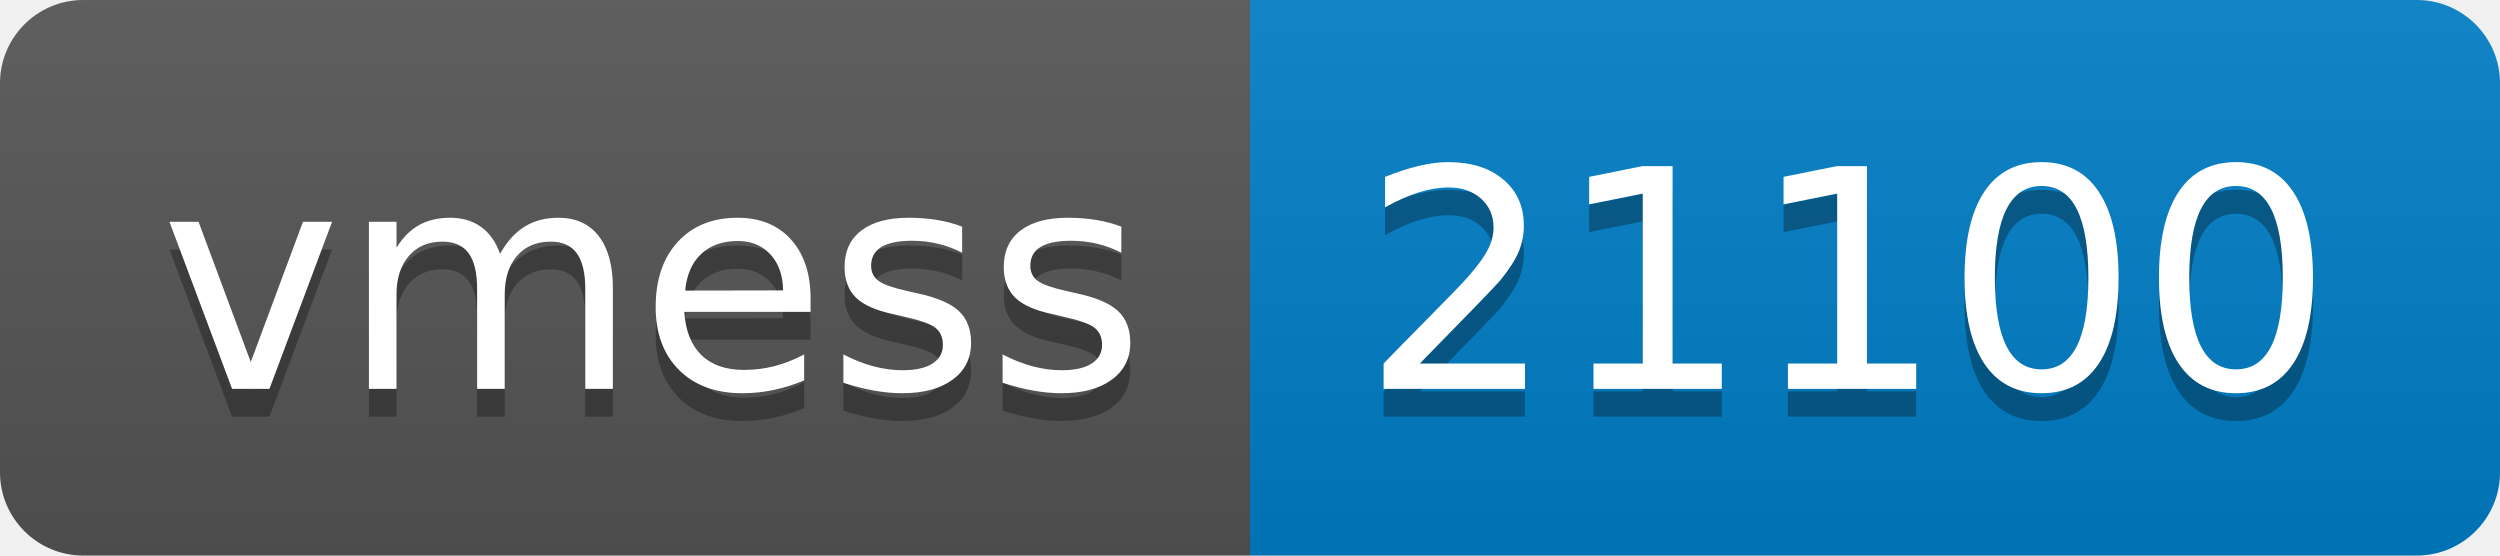
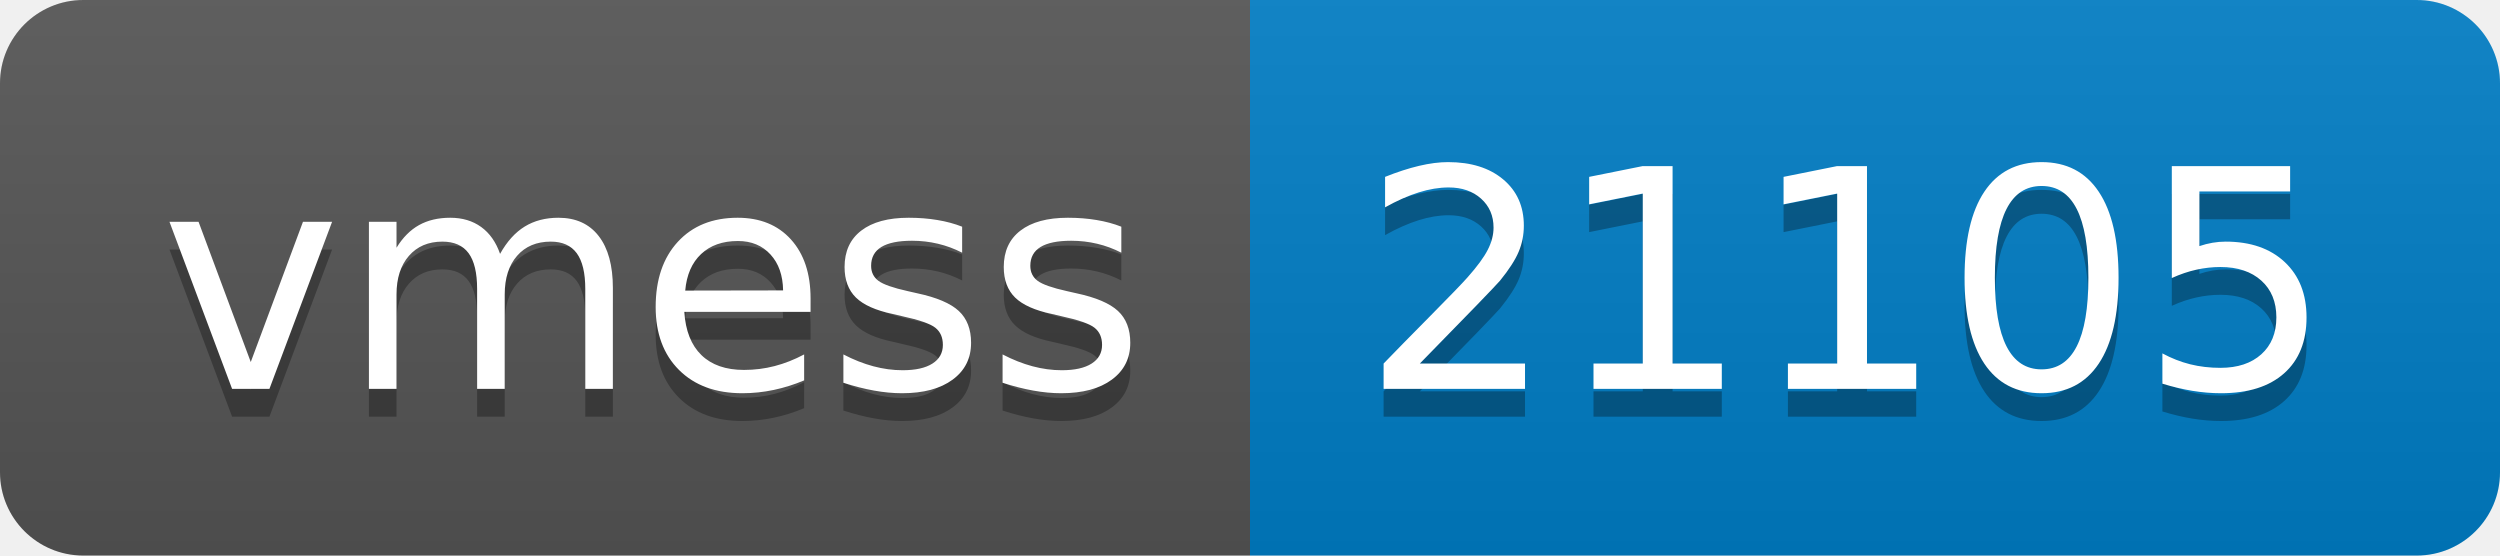
- <svg xmlns="http://www.w3.org/2000/svg" width="90" height="20" role="img" aria-label="vmess: 21100">
+ <svg xmlns="http://www.w3.org/2000/svg" width="90" height="20" role="img" aria-label="vmess: 21105">
  <linearGradient id="s" x2="0" y2="100%">
    <stop offset="0" stop-color="#bbb" stop-opacity=".1" />
    <stop offset="1" stop-opacity=".1" />
  </linearGradient>
  <clipPath id="r">
    <rect width="90" height="20" rx="3" fill="#fff" />
  </clipPath>
  <g clip-path="url(#r)">
    <rect width="45" height="20" fill="#555" />
    <rect x="45" width="45" height="20" fill="#007ec6" />
    <rect width="90" height="20" fill="url(#s)" />
  </g>
  <g fill="#fff" text-anchor="middle" font-family="Verdana,Geneva,DejaVu Sans,sans-serif" text-rendering="geometricPrecision" font-size="110">
    <text aria-hidden="true" x="235" y="150" fill="#010101" fill-opacity=".3" transform="scale(.1)" textLength="350">vmess</text>
    <text x="235" y="140" transform="scale(.1)" fill="#fff" textLength="350">vmess</text>
-     <text aria-hidden="true" x="665" y="150" fill="#010101" fill-opacity=".3" transform="scale(.1)" textLength="350">21100</text>
-     <text x="665" y="140" transform="scale(.1)" fill="#fff" textLength="350">21100</text>
+     <text aria-hidden="true" x="665" y="150" fill="#010101" fill-opacity=".3" transform="scale(.1)" textLength="350">21105</text>
+     <text x="665" y="140" transform="scale(.1)" fill="#fff" textLength="350">21105</text>
  </g>
</svg>
